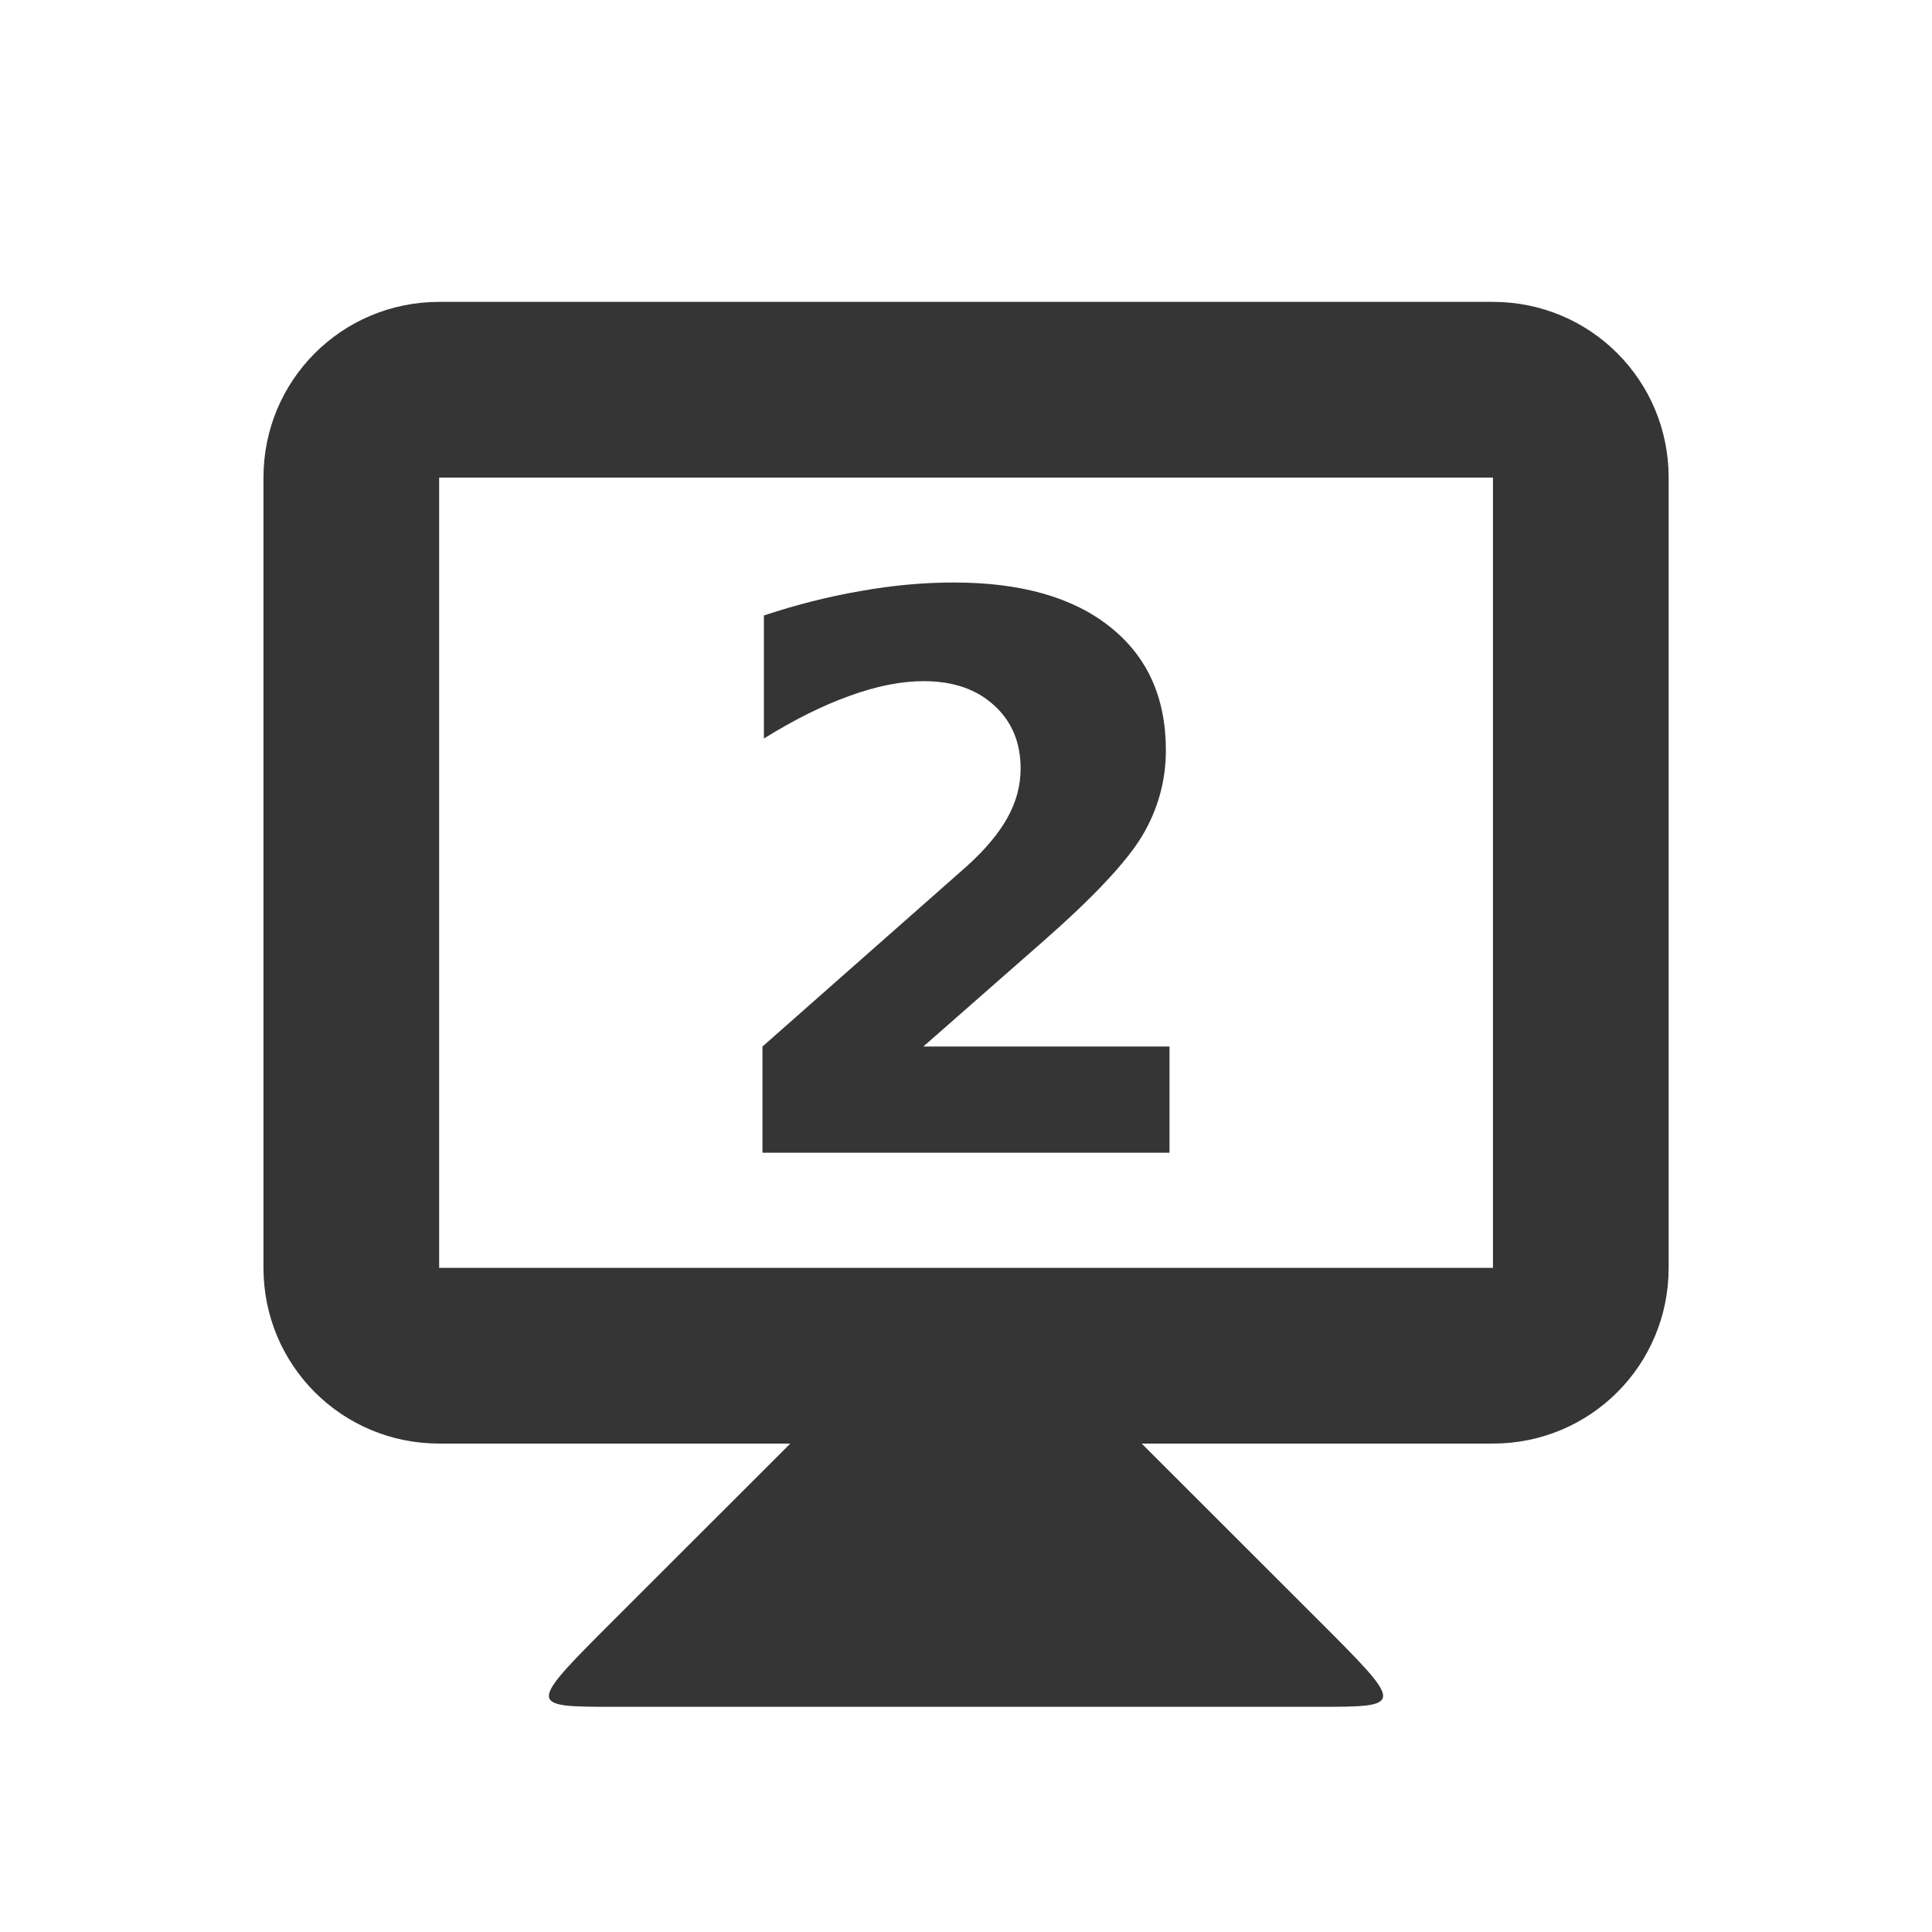
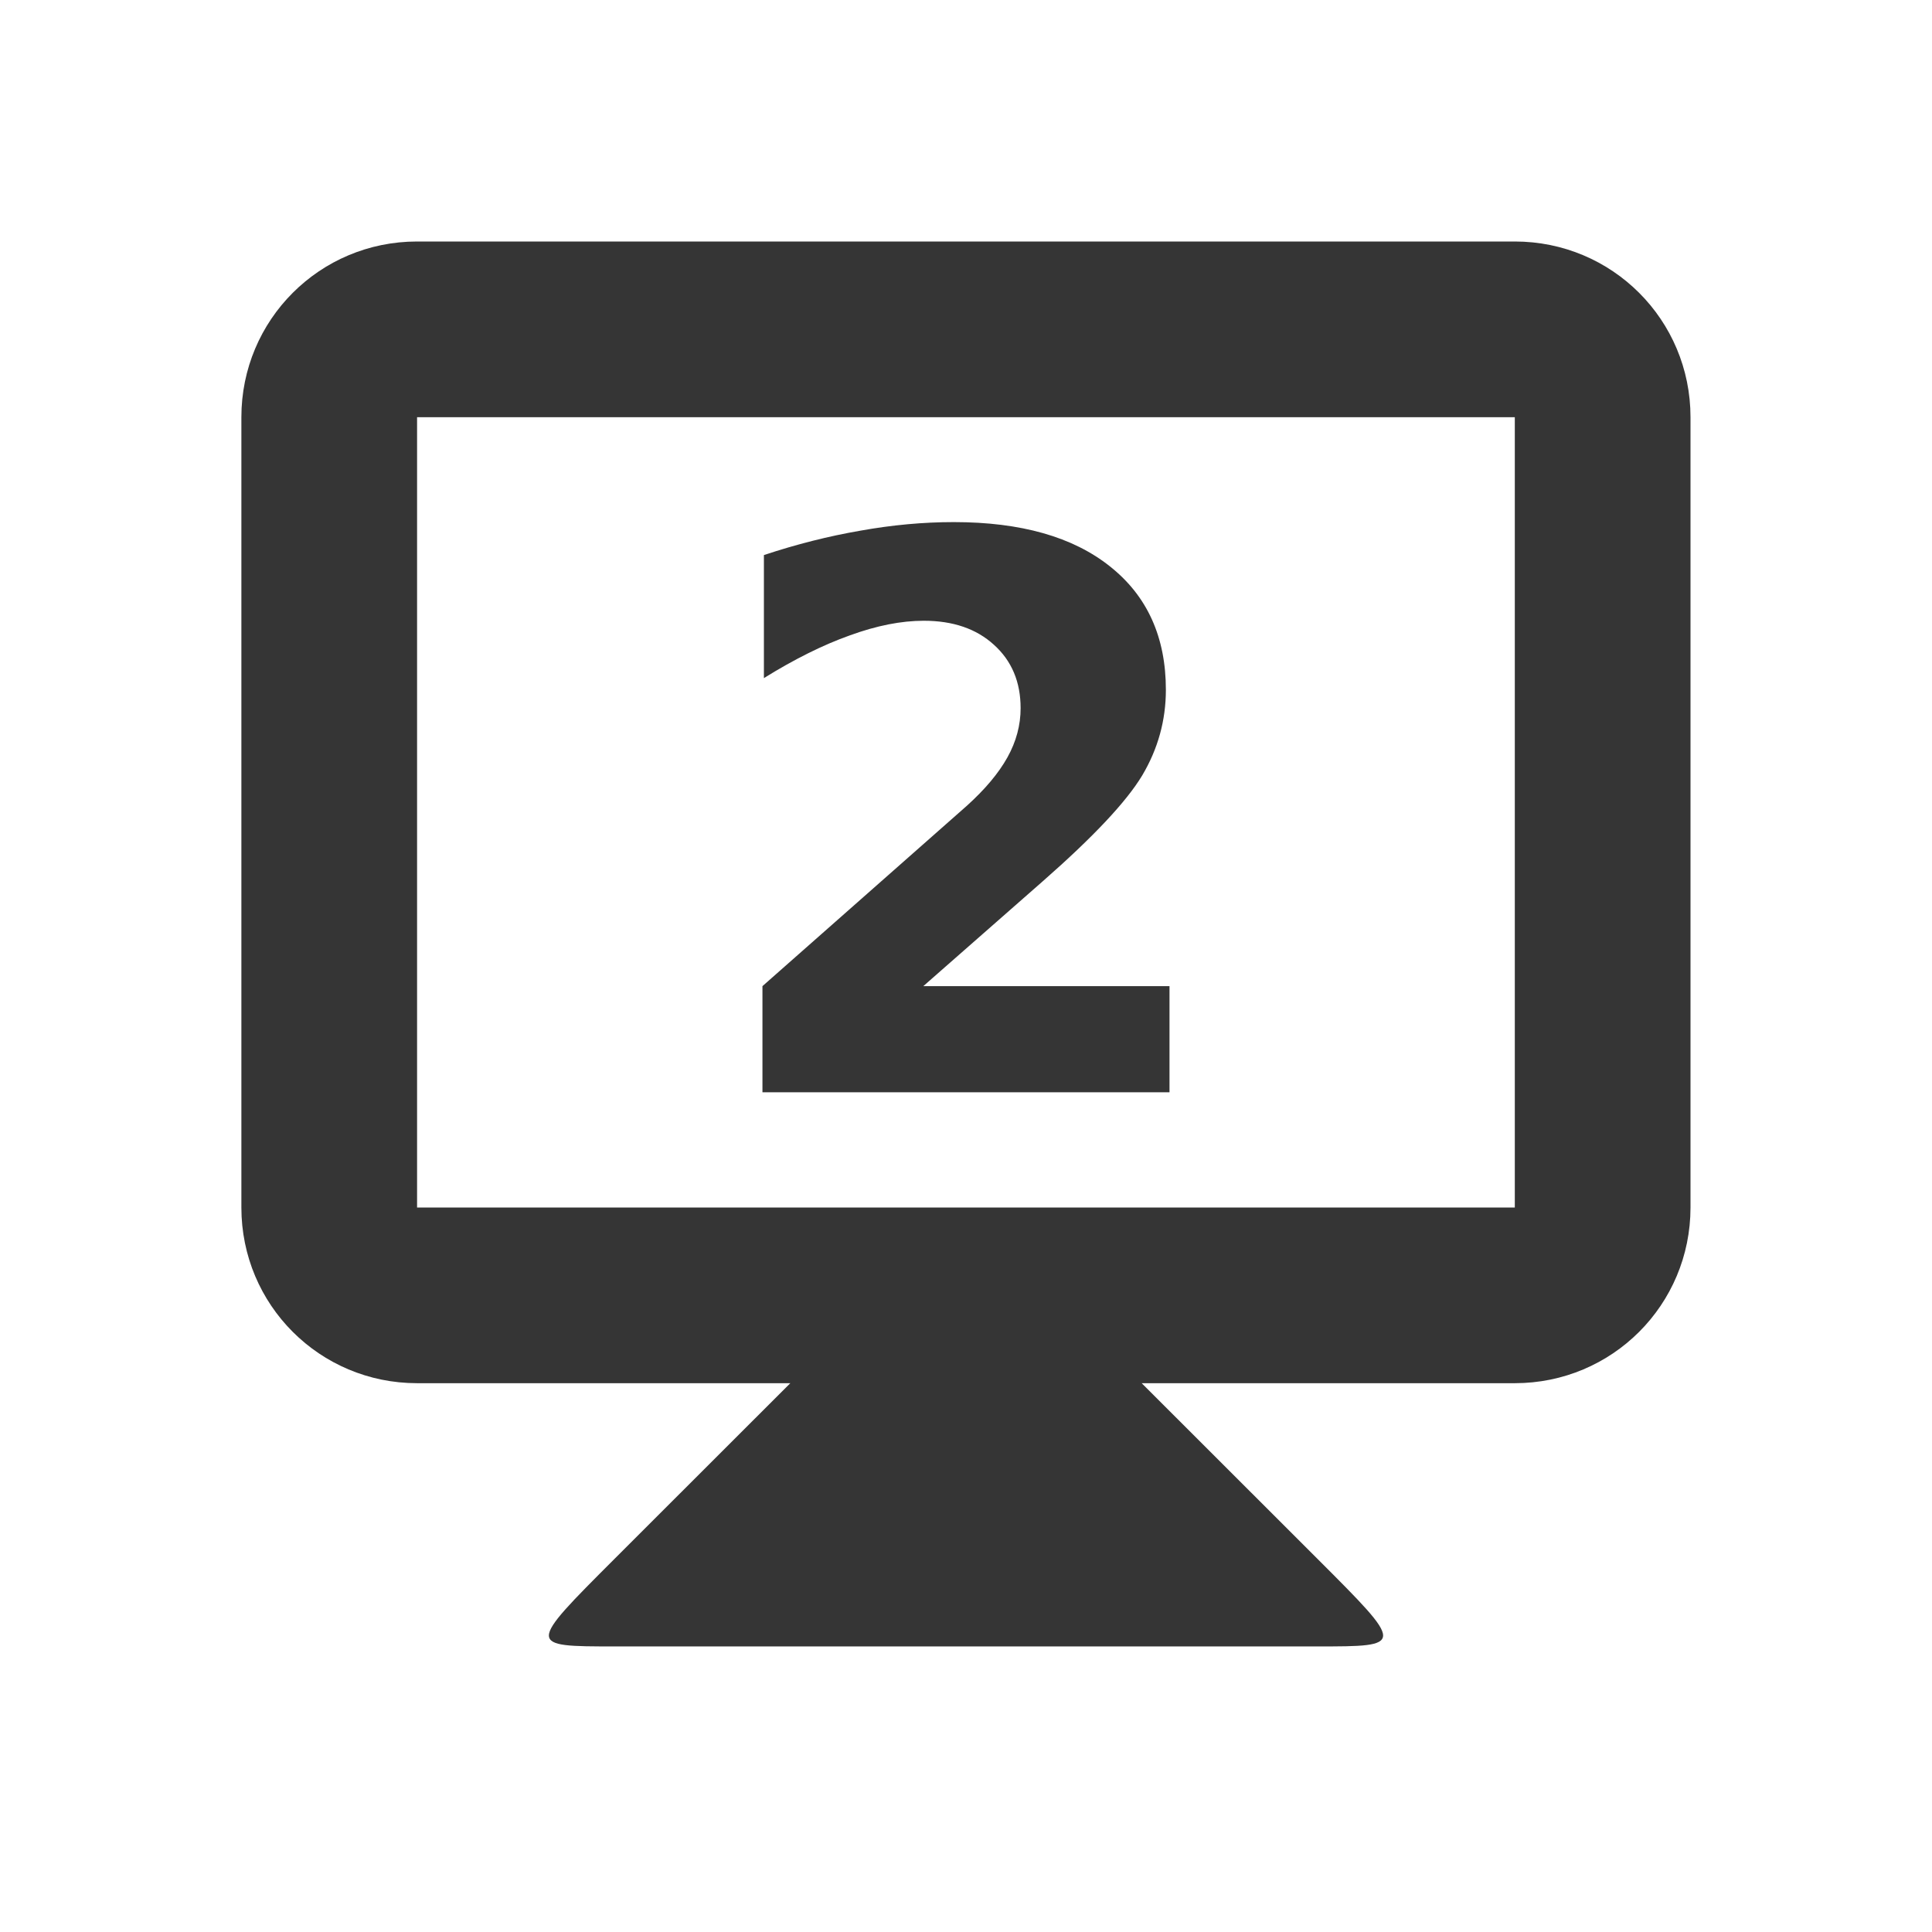
<svg xmlns="http://www.w3.org/2000/svg" width="16" height="16" id="svg2" version="1.1">
  <defs id="defs4" />
-   <g id="layer1" transform="translate(0,-1036.544)">
-     <path style="fill:#353535;fill-opacity:1;stroke:none" d="m 6.546,1048.498 -1.455,1.454 c -0.727,0.727 -0.727,0.727 0,0.727 l 5.818,0 c 0.727,0 0.727,0 0,-0.727 l -1.455,-1.454 0,-0.727 -2.909,0 z" id="path3838" />
-     <path style="fill:#353535;fill-opacity:1;stroke:none" d="m 3.637,1039.044 c -0.806,0 -1.455,0.649 -1.455,1.455 l 0,6.545 c 0,0.806 0.649,1.455 1.455,1.455 l 8.727,0 c 0.806,0 1.455,-0.649 1.455,-1.455 l 0,-6.545 c 0,-0.806 -0.649,-1.455 -1.455,-1.455 l -8.727,0 z m 0,1.455 8.727,0 0,6.545 -8.727,0 0,-6.545 z" id="rect3831" />
-     <g style="font-style:normal;font-variant:normal;font-weight:bold;font-stretch:normal;font-size:5.864px;line-height:125%;font-family:opensans;-inkscape-font-specification:'opensans Bold';letter-spacing:0px;word-spacing:0px;text-anchor:middle;fill:#353535;fill-opacity:1;stroke:none;stroke-width:1px;stroke-linecap:butt;stroke-linejoin:miter;stroke-opacity:1" id="text4141" transform="translate(0.02330425,0)">
+   <g id="layer1" transform="translate(0,-1036)">
+     <path style="fill:#353535;fill-opacity:1;stroke:none" d="m 6.546,1047.454 -1.455,1.454 c -0.727,0.727 -0.727,0.727 0,0.727 l 5.818,0 c 0.727,0 0.727,0 0,-0.727 l -1.455,-1.454 0,-0.727 -2.909,0 z" id="path3838" />
+     <path style="fill:#353535;fill-opacity:1;stroke:none" d="m 3.454,1038 c -0.806,0 -1.455,0.649 -1.455,1.455 l 0,6.545 c 0,0.806 0.649,1.455 1.455,1.455 l 9.091,0 c 0.806,0 1.455,-0.649 1.455,-1.455 l 0,-6.545 c 0,-0.806 -0.649,-1.455 -1.455,-1.455 z m 0,1.455 9.091,0 0,6.545 -9.091,0 z" id="rect3831" />
+     <g style="font-style:normal;font-variant:normal;font-weight:bold;font-stretch:normal;font-size:5.864px;line-height:125%;font-family:opensans;-inkscape-font-specification:'opensans Bold';letter-spacing:0px;word-spacing:0px;text-anchor:middle;fill:#353535;fill-opacity:1;stroke:none;stroke-width:1px;stroke-linecap:butt;stroke-linejoin:miter;stroke-opacity:1" id="text4141" transform="translate(0.02330425,-1.0442)">
      <path d="m 7.621,1045.211 2.041,0 0,0.879 -3.371,0 0,-0.879 1.693,-1.494 q 0.227,-0.205 0.336,-0.401 0.109,-0.196 0.109,-0.407 0,-0.326 -0.221,-0.525 -0.218,-0.199 -0.581,-0.199 -0.28,0 -0.612,0.121 -0.332,0.118 -0.712,0.354 l 0,-1.019 q 0.404,-0.134 0.799,-0.202 0.395,-0.071 0.774,-0.071 0.833,0 1.293,0.367 0.463,0.367 0.463,1.022 0,0.379 -0.196,0.709 -0.196,0.326 -0.823,0.876 l -0.991,0.87 z" style="font-style:normal;font-variant:normal;font-weight:bold;font-stretch:normal;font-size:6.364px;font-family:opensans;-inkscape-font-specification:'opensans Bold';letter-spacing:-0.545" id="path4139" />
    </g>
  </g>
</svg>
